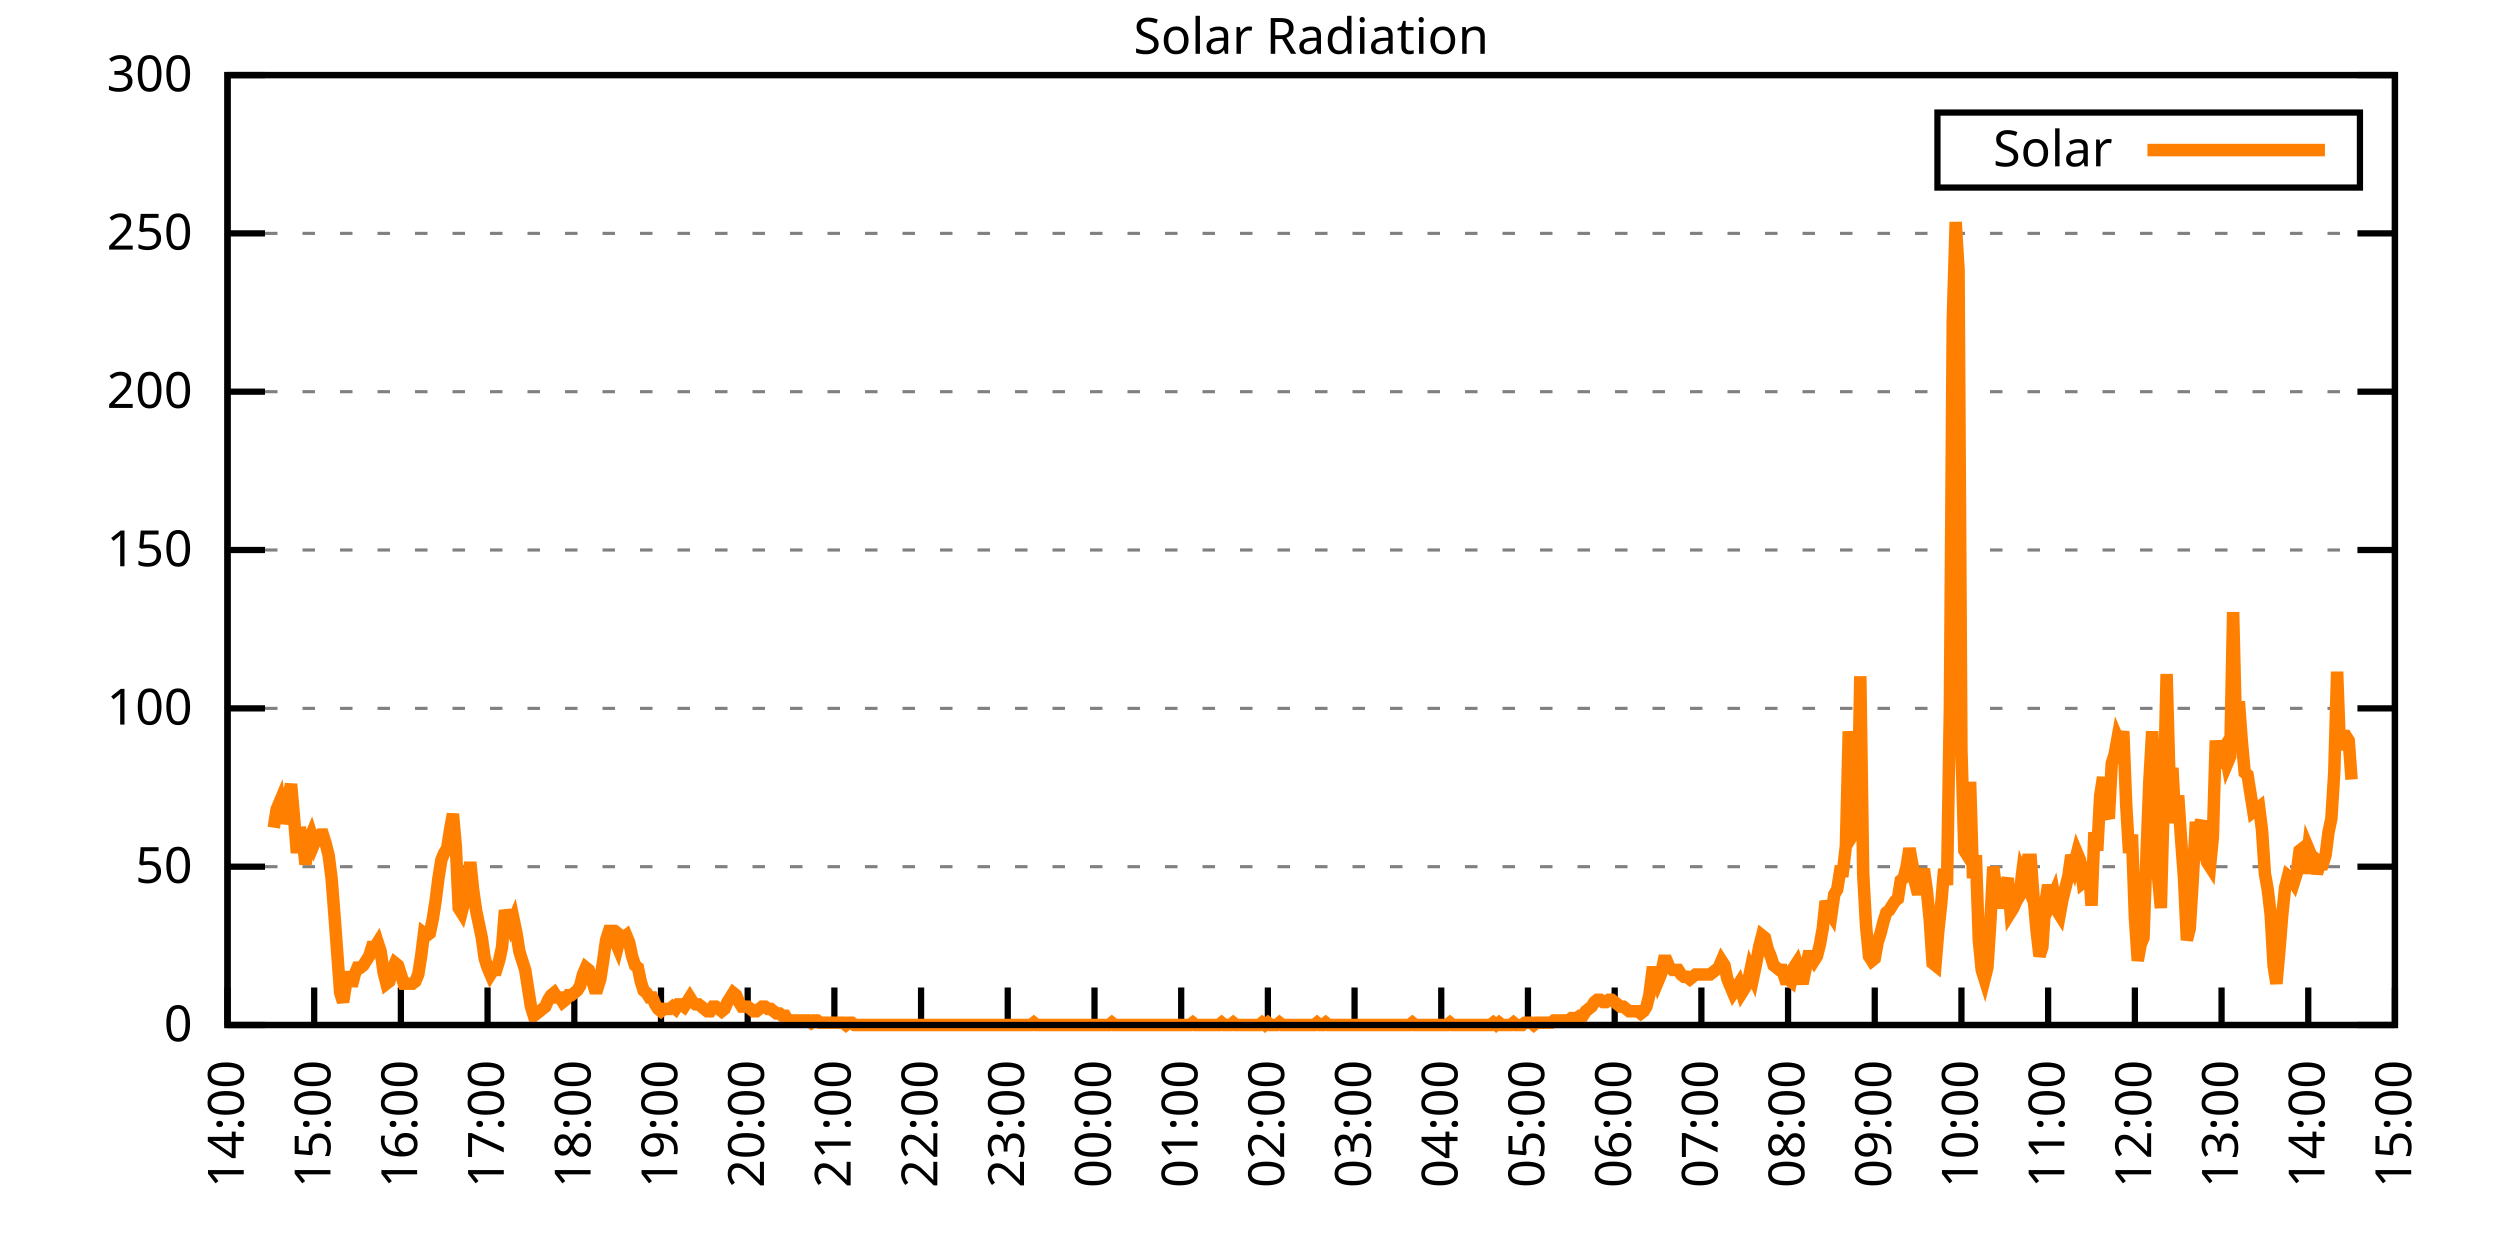
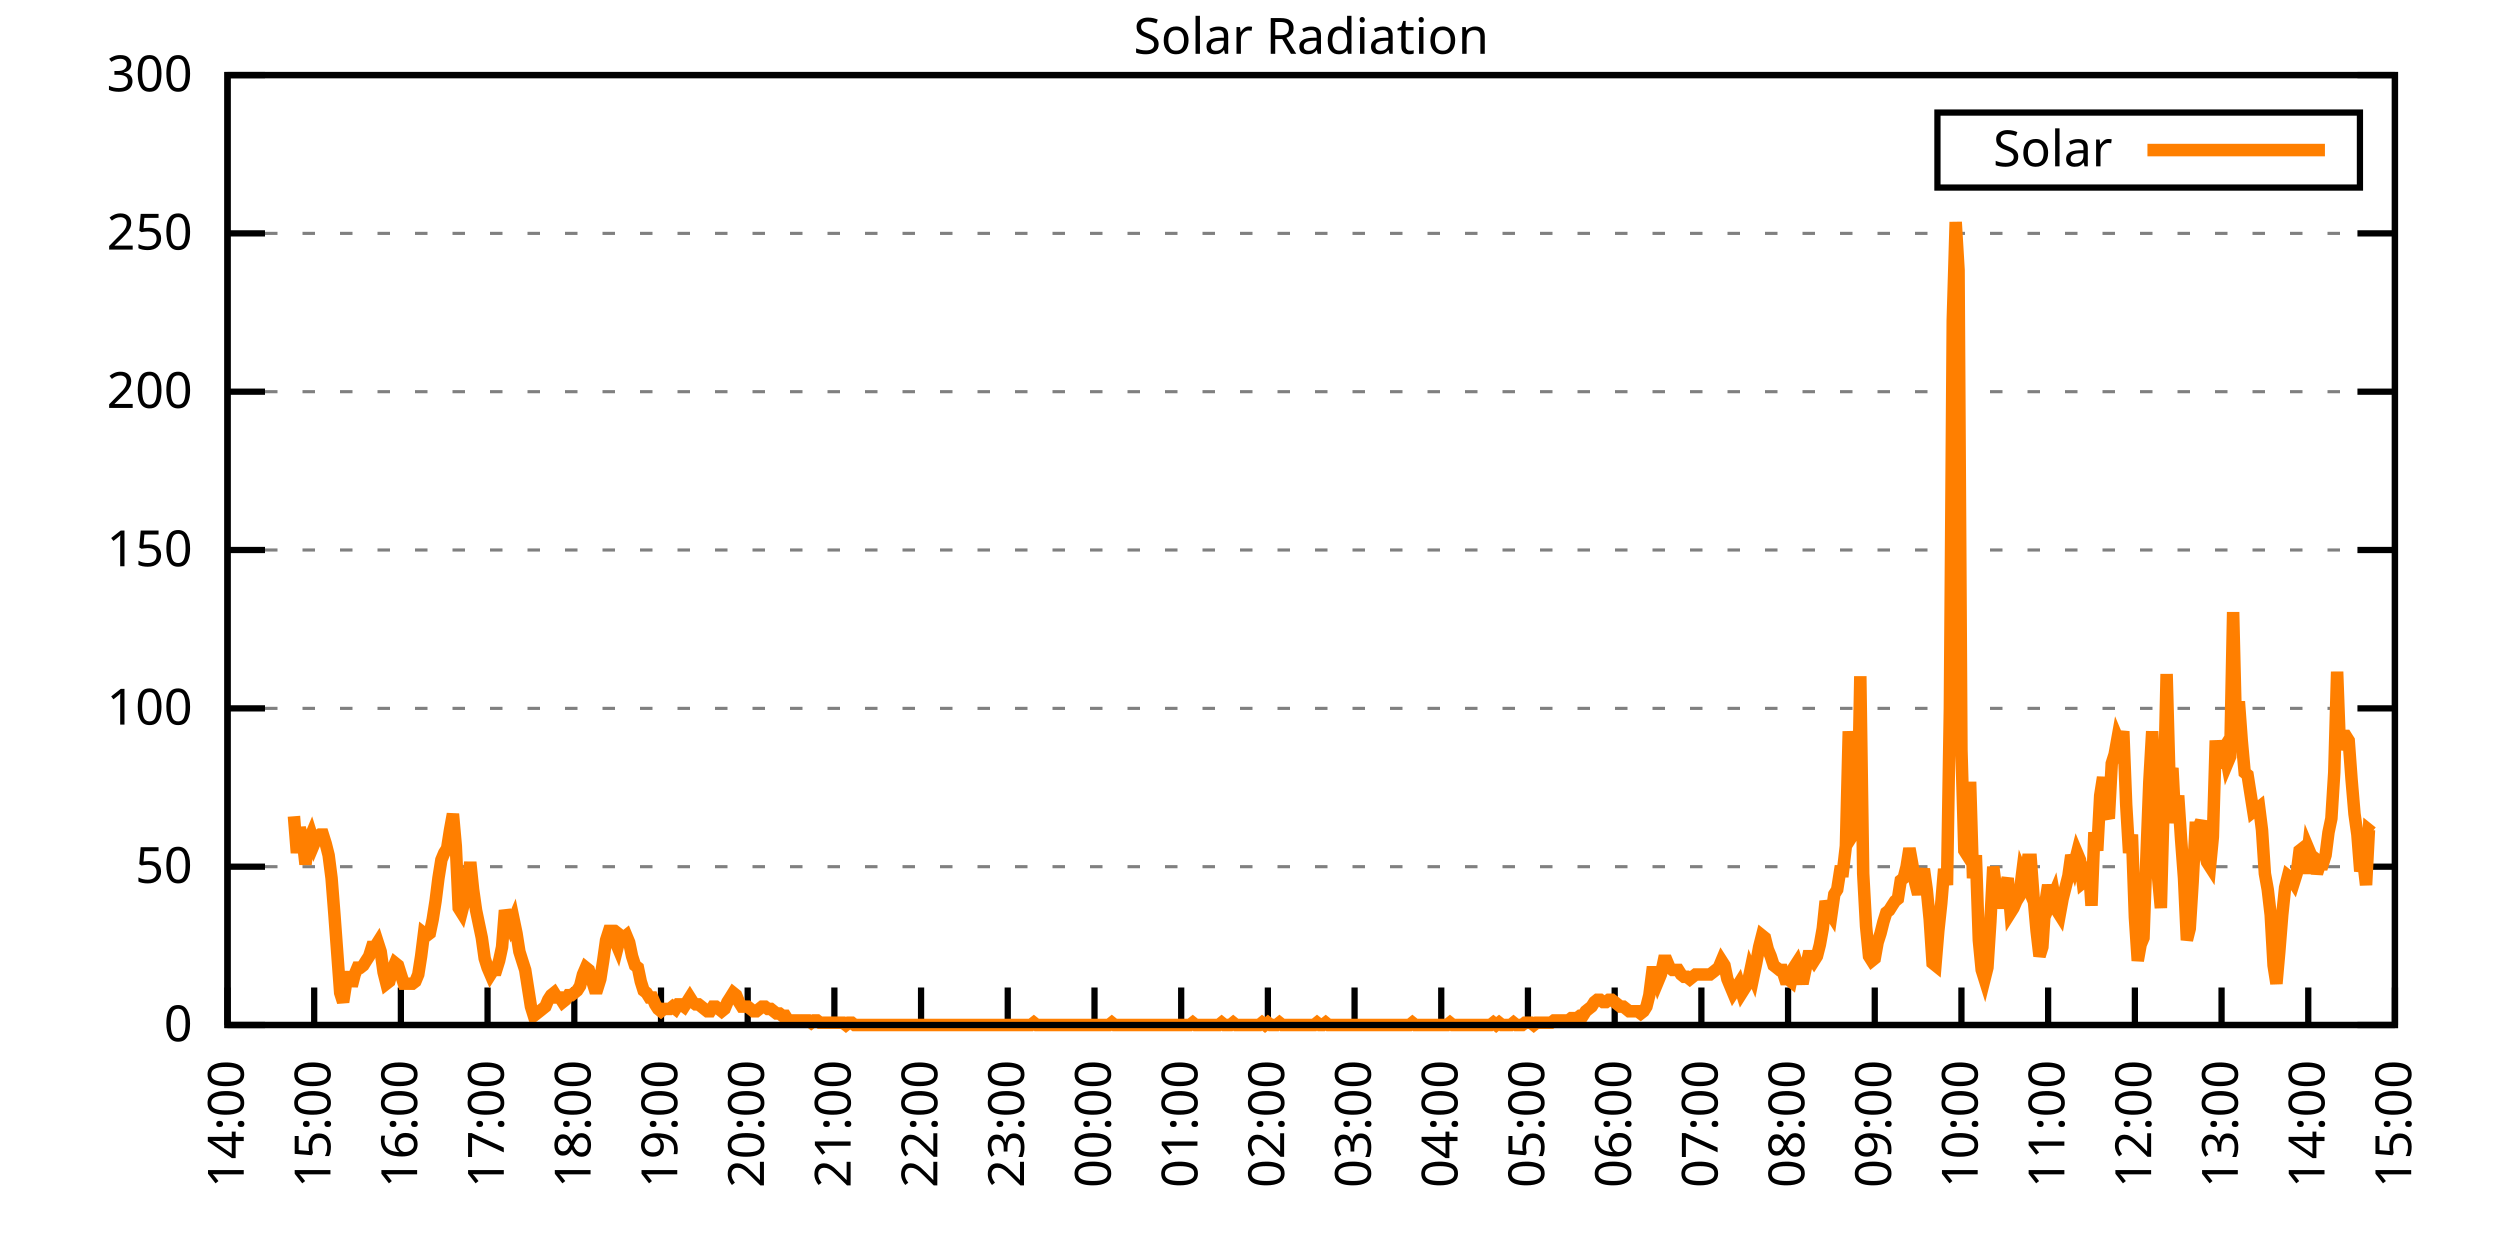
<svg xmlns="http://www.w3.org/2000/svg" xmlns:xlink="http://www.w3.org/1999/xlink" width="400" height="200" viewBox="0 0 400 200">
  <g id="gnuplot_canvas">
    <rect x="0" y="0" width="400" height="200" fill="none" />
    <defs>
      <circle id="gpDot" r="0.5" stroke-width="0.5" stroke="currentColor" />
      <path id="gpPt0" stroke-width="0.333" stroke="currentColor" d="M-1,0 h2 M0,-1 v2" />
      <path id="gpPt1" stroke-width="0.333" stroke="currentColor" d="M-1,-1 L1,1 M1,-1 L-1,1" />
      <path id="gpPt2" stroke-width="0.333" stroke="currentColor" d="M-1,0 L1,0 M0,-1 L0,1 M-1,-1 L1,1 M-1,1 L1,-1" />
      <rect id="gpPt3" stroke-width="0.333" stroke="currentColor" x="-1" y="-1" width="2" height="2" />
      <rect id="gpPt4" stroke-width="0.333" stroke="currentColor" fill="currentColor" x="-1" y="-1" width="2" height="2" />
      <circle id="gpPt5" stroke-width="0.333" stroke="currentColor" cx="0" cy="0" r="1" />
      <use xlink:href="#gpPt5" id="gpPt6" fill="currentColor" stroke="none" />
      <path id="gpPt7" stroke-width="0.333" stroke="currentColor" d="M0,-1.33 L-1.33,0.67 L1.33,0.67 z" />
      <use xlink:href="#gpPt7" id="gpPt8" fill="currentColor" stroke="none" />
      <use xlink:href="#gpPt7" id="gpPt9" stroke="currentColor" transform="rotate(180)" />
      <use xlink:href="#gpPt9" id="gpPt10" fill="currentColor" stroke="none" />
      <use xlink:href="#gpPt3" id="gpPt11" stroke="currentColor" transform="rotate(45)" />
      <use xlink:href="#gpPt11" id="gpPt12" fill="currentColor" stroke="none" />
      <path id="gpPt13" stroke-width="0.333" stroke="currentColor" d="M0,1.330 L1.265,0.411 L0.782,-1.067 L-0.782,-1.076 L-1.265,0.411 z" />
      <use xlink:href="#gpPt13" id="gpPt14" fill="currentColor" stroke="none" />
      <filter id="textbox" filterUnits="objectBoundingBox" x="0" y="0" height="1" width="1">
        <feFlood flood-color="white" flood-opacity="1" result="bgnd" />
        <feComposite in="SourceGraphic" in2="bgnd" operator="atop" />
      </filter>
      <filter id="greybox" filterUnits="objectBoundingBox" x="0" y="0" height="1" width="1">
        <feFlood flood-color="lightgrey" flood-opacity="1" result="grey" />
        <feComposite in="SourceGraphic" in2="grey" operator="atop" />
      </filter>
    </defs>
    <g fill="none" color="white" stroke="currentColor" stroke-width="1.00" stroke-linecap="butt" stroke-linejoin="miter">
</g>
    <g fill="none" color="black" stroke="currentColor" stroke-width="1.00" stroke-linecap="butt" stroke-linejoin="miter">
      <g stroke="none" shape-rendering="crispEdges">
        <polygon fill="rgb(255, 255, 255)" points="36.40,164.00 383.18,164.00 383.18,12.02 36.40,12.02 " />
      </g>
    </g>
    <g fill="none" color="black" stroke="currentColor" stroke-width="1.00" stroke-linecap="butt" stroke-linejoin="miter">
</g>
    <g fill="none" color="black" stroke="black" stroke-width="0.50" stroke-linecap="butt" stroke-linejoin="miter">
</g>
    <g fill="none" color="gray" stroke="currentColor" stroke-width="0.50" stroke-linecap="butt" stroke-linejoin="miter">
      <path stroke="gray" stroke-dasharray="2,4" class="gridline" d="M36.40,164.00 L383.19,164.00  " />
    </g>
    <g fill="none" color="gray" stroke="gray" stroke-width="1.00" stroke-linecap="butt" stroke-linejoin="miter">
</g>
    <g fill="none" color="black" stroke="currentColor" stroke-width="1.00" stroke-linecap="butt" stroke-linejoin="miter">
      <path stroke="black" d="M36.40,164.00 L42.40,164.00 M383.19,164.00 L377.19,164.00  " />
      <g transform="translate(30.80,166.60)" stroke="none" fill="black" font-family="Sans" font-size="8.00" text-anchor="end">
        <text>
          <tspan font-family="Sans"> 0</tspan>
        </text>
      </g>
    </g>
    <g fill="none" color="black" stroke="currentColor" stroke-width="1.00" stroke-linecap="butt" stroke-linejoin="miter">
</g>
    <g fill="none" color="black" stroke="black" stroke-width="0.50" stroke-linecap="butt" stroke-linejoin="miter">
</g>
    <g fill="none" color="gray" stroke="currentColor" stroke-width="0.50" stroke-linecap="butt" stroke-linejoin="miter">
      <path stroke="gray" stroke-dasharray="2,4" class="gridline" d="M36.40,138.67 L383.19,138.67  " />
    </g>
    <g fill="none" color="gray" stroke="gray" stroke-width="1.00" stroke-linecap="butt" stroke-linejoin="miter">
</g>
    <g fill="none" color="black" stroke="currentColor" stroke-width="1.00" stroke-linecap="butt" stroke-linejoin="miter">
      <path stroke="black" d="M36.40,138.67 L42.40,138.67 M383.19,138.67 L377.19,138.67  " />
      <g transform="translate(30.80,141.27)" stroke="none" fill="black" font-family="Sans" font-size="8.00" text-anchor="end">
        <text>
          <tspan font-family="Sans"> 50</tspan>
        </text>
      </g>
    </g>
    <g fill="none" color="black" stroke="currentColor" stroke-width="1.00" stroke-linecap="butt" stroke-linejoin="miter">
</g>
    <g fill="none" color="black" stroke="black" stroke-width="0.50" stroke-linecap="butt" stroke-linejoin="miter">
</g>
    <g fill="none" color="gray" stroke="currentColor" stroke-width="0.50" stroke-linecap="butt" stroke-linejoin="miter">
      <path stroke="gray" stroke-dasharray="2,4" class="gridline" d="M36.40,113.34 L383.19,113.34  " />
    </g>
    <g fill="none" color="gray" stroke="gray" stroke-width="1.00" stroke-linecap="butt" stroke-linejoin="miter">
</g>
    <g fill="none" color="black" stroke="currentColor" stroke-width="1.00" stroke-linecap="butt" stroke-linejoin="miter">
      <path stroke="black" d="M36.40,113.34 L42.40,113.34 M383.19,113.34 L377.19,113.34  " />
      <g transform="translate(30.80,115.94)" stroke="none" fill="black" font-family="Sans" font-size="8.00" text-anchor="end">
        <text>
          <tspan font-family="Sans"> 100</tspan>
        </text>
      </g>
    </g>
    <g fill="none" color="black" stroke="currentColor" stroke-width="1.00" stroke-linecap="butt" stroke-linejoin="miter">
</g>
    <g fill="none" color="black" stroke="black" stroke-width="0.50" stroke-linecap="butt" stroke-linejoin="miter">
</g>
    <g fill="none" color="gray" stroke="currentColor" stroke-width="0.50" stroke-linecap="butt" stroke-linejoin="miter">
      <path stroke="gray" stroke-dasharray="2,4" class="gridline" d="M36.40,88.00 L383.19,88.00  " />
    </g>
    <g fill="none" color="gray" stroke="gray" stroke-width="1.00" stroke-linecap="butt" stroke-linejoin="miter">
</g>
    <g fill="none" color="black" stroke="currentColor" stroke-width="1.00" stroke-linecap="butt" stroke-linejoin="miter">
      <path stroke="black" d="M36.40,88.00 L42.40,88.00 M383.19,88.00 L377.19,88.00  " />
      <g transform="translate(30.80,90.60)" stroke="none" fill="black" font-family="Sans" font-size="8.00" text-anchor="end">
        <text>
          <tspan font-family="Sans"> 150</tspan>
        </text>
      </g>
    </g>
    <g fill="none" color="black" stroke="currentColor" stroke-width="1.00" stroke-linecap="butt" stroke-linejoin="miter">
</g>
    <g fill="none" color="black" stroke="black" stroke-width="0.50" stroke-linecap="butt" stroke-linejoin="miter">
</g>
    <g fill="none" color="gray" stroke="currentColor" stroke-width="0.50" stroke-linecap="butt" stroke-linejoin="miter">
      <path stroke="gray" stroke-dasharray="2,4" class="gridline" d="M36.40,62.67 L383.19,62.67  " />
    </g>
    <g fill="none" color="gray" stroke="gray" stroke-width="1.00" stroke-linecap="butt" stroke-linejoin="miter">
</g>
    <g fill="none" color="black" stroke="currentColor" stroke-width="1.00" stroke-linecap="butt" stroke-linejoin="miter">
      <path stroke="black" d="M36.40,62.67 L42.40,62.67 M383.19,62.67 L377.19,62.67  " />
      <g transform="translate(30.80,65.27)" stroke="none" fill="black" font-family="Sans" font-size="8.00" text-anchor="end">
        <text>
          <tspan font-family="Sans"> 200</tspan>
        </text>
      </g>
    </g>
    <g fill="none" color="black" stroke="currentColor" stroke-width="1.00" stroke-linecap="butt" stroke-linejoin="miter">
</g>
    <g fill="none" color="black" stroke="black" stroke-width="0.50" stroke-linecap="butt" stroke-linejoin="miter">
</g>
    <g fill="none" color="gray" stroke="currentColor" stroke-width="0.50" stroke-linecap="butt" stroke-linejoin="miter">
      <path stroke="gray" stroke-dasharray="2,4" class="gridline" d="M36.40,37.34 L383.19,37.34  " />
    </g>
    <g fill="none" color="gray" stroke="gray" stroke-width="1.00" stroke-linecap="butt" stroke-linejoin="miter">
</g>
    <g fill="none" color="black" stroke="currentColor" stroke-width="1.00" stroke-linecap="butt" stroke-linejoin="miter">
      <path stroke="black" d="M36.40,37.34 L42.40,37.34 M383.19,37.34 L377.19,37.34  " />
      <g transform="translate(30.80,39.94)" stroke="none" fill="black" font-family="Sans" font-size="8.00" text-anchor="end">
        <text>
          <tspan font-family="Sans"> 250</tspan>
        </text>
      </g>
    </g>
    <g fill="none" color="black" stroke="currentColor" stroke-width="1.00" stroke-linecap="butt" stroke-linejoin="miter">
</g>
    <g fill="none" color="black" stroke="black" stroke-width="0.50" stroke-linecap="butt" stroke-linejoin="miter">
</g>
    <g fill="none" color="gray" stroke="currentColor" stroke-width="0.50" stroke-linecap="butt" stroke-linejoin="miter">
      <path stroke="gray" stroke-dasharray="2,4" class="gridline" d="M36.40,12.01 L383.19,12.01  " />
    </g>
    <g fill="none" color="gray" stroke="gray" stroke-width="1.00" stroke-linecap="butt" stroke-linejoin="miter">
</g>
    <g fill="none" color="black" stroke="currentColor" stroke-width="1.00" stroke-linecap="butt" stroke-linejoin="miter">
      <path stroke="black" d="M36.40,12.01 L42.40,12.01 M383.19,12.01 L377.19,12.01  " />
      <g transform="translate(30.80,14.61)" stroke="none" fill="black" font-family="Sans" font-size="8.00" text-anchor="end">
        <text>
          <tspan font-family="Sans"> 300</tspan>
        </text>
      </g>
    </g>
    <g fill="none" color="black" stroke="currentColor" stroke-width="1.00" stroke-linecap="butt" stroke-linejoin="miter">
      <path stroke="black" d="M36.40,164.00 L36.40,158.00  " />
      <g transform="translate(39.00,169.60) rotate(270.00)" stroke="none" fill="black" font-family="Sans" font-size="8.00" text-anchor="end">
        <text>
          <tspan font-family="Sans">14:00</tspan>
        </text>
      </g>
    </g>
    <g fill="none" color="black" stroke="currentColor" stroke-width="1.00" stroke-linecap="butt" stroke-linejoin="miter">
      <path stroke="black" d="M50.27,164.00 L50.27,158.00  " />
      <g transform="translate(52.87,169.60) rotate(270.00)" stroke="none" fill="black" font-family="Sans" font-size="8.00" text-anchor="end">
        <text>
          <tspan font-family="Sans">15:00</tspan>
        </text>
      </g>
    </g>
    <g fill="none" color="black" stroke="currentColor" stroke-width="1.00" stroke-linecap="butt" stroke-linejoin="miter">
      <path stroke="black" d="M64.14,164.00 L64.14,158.00  " />
      <g transform="translate(66.74,169.60) rotate(270.00)" stroke="none" fill="black" font-family="Sans" font-size="8.00" text-anchor="end">
        <text>
          <tspan font-family="Sans">16:00</tspan>
        </text>
      </g>
    </g>
    <g fill="none" color="black" stroke="currentColor" stroke-width="1.00" stroke-linecap="butt" stroke-linejoin="miter">
      <path stroke="black" d="M78.01,164.00 L78.01,158.00  " />
      <g transform="translate(80.61,169.60) rotate(270.00)" stroke="none" fill="black" font-family="Sans" font-size="8.00" text-anchor="end">
        <text>
          <tspan font-family="Sans">17:00</tspan>
        </text>
      </g>
    </g>
    <g fill="none" color="black" stroke="currentColor" stroke-width="1.00" stroke-linecap="butt" stroke-linejoin="miter">
      <path stroke="black" d="M91.89,164.00 L91.89,158.00  " />
      <g transform="translate(94.49,169.60) rotate(270.00)" stroke="none" fill="black" font-family="Sans" font-size="8.00" text-anchor="end">
        <text>
          <tspan font-family="Sans">18:00</tspan>
        </text>
      </g>
    </g>
    <g fill="none" color="black" stroke="currentColor" stroke-width="1.00" stroke-linecap="butt" stroke-linejoin="miter">
      <path stroke="black" d="M105.76,164.00 L105.76,158.00  " />
      <g transform="translate(108.36,169.60) rotate(270.00)" stroke="none" fill="black" font-family="Sans" font-size="8.00" text-anchor="end">
        <text>
          <tspan font-family="Sans">19:00</tspan>
        </text>
      </g>
    </g>
    <g fill="none" color="black" stroke="currentColor" stroke-width="1.00" stroke-linecap="butt" stroke-linejoin="miter">
      <path stroke="black" d="M119.63,164.00 L119.63,158.00  " />
      <g transform="translate(122.23,169.60) rotate(270.00)" stroke="none" fill="black" font-family="Sans" font-size="8.00" text-anchor="end">
        <text>
          <tspan font-family="Sans">20:00</tspan>
        </text>
      </g>
    </g>
    <g fill="none" color="black" stroke="currentColor" stroke-width="1.00" stroke-linecap="butt" stroke-linejoin="miter">
      <path stroke="black" d="M133.50,164.00 L133.50,158.00  " />
      <g transform="translate(136.10,169.60) rotate(270.00)" stroke="none" fill="black" font-family="Sans" font-size="8.00" text-anchor="end">
        <text>
          <tspan font-family="Sans">21:00</tspan>
        </text>
      </g>
    </g>
    <g fill="none" color="black" stroke="currentColor" stroke-width="1.00" stroke-linecap="butt" stroke-linejoin="miter">
      <path stroke="black" d="M147.37,164.00 L147.37,158.00  " />
      <g transform="translate(149.97,169.60) rotate(270.00)" stroke="none" fill="black" font-family="Sans" font-size="8.00" text-anchor="end">
        <text>
          <tspan font-family="Sans">22:00</tspan>
        </text>
      </g>
    </g>
    <g fill="none" color="black" stroke="currentColor" stroke-width="1.00" stroke-linecap="butt" stroke-linejoin="miter">
      <path stroke="black" d="M161.24,164.00 L161.24,158.00  " />
      <g transform="translate(163.84,169.60) rotate(270.00)" stroke="none" fill="black" font-family="Sans" font-size="8.00" text-anchor="end">
        <text>
          <tspan font-family="Sans">23:00</tspan>
        </text>
      </g>
    </g>
    <g fill="none" color="black" stroke="currentColor" stroke-width="1.00" stroke-linecap="butt" stroke-linejoin="miter">
      <path stroke="black" d="M175.12,164.00 L175.12,158.00  " />
      <g transform="translate(177.72,169.60) rotate(270.00)" stroke="none" fill="black" font-family="Sans" font-size="8.00" text-anchor="end">
        <text>
          <tspan font-family="Sans">00:00</tspan>
        </text>
      </g>
    </g>
    <g fill="none" color="black" stroke="currentColor" stroke-width="1.00" stroke-linecap="butt" stroke-linejoin="miter">
      <path stroke="black" d="M188.99,164.00 L188.99,158.00  " />
      <g transform="translate(191.59,169.60) rotate(270.00)" stroke="none" fill="black" font-family="Sans" font-size="8.00" text-anchor="end">
        <text>
          <tspan font-family="Sans">01:00</tspan>
        </text>
      </g>
    </g>
    <g fill="none" color="black" stroke="currentColor" stroke-width="1.00" stroke-linecap="butt" stroke-linejoin="miter">
      <path stroke="black" d="M202.86,164.00 L202.86,158.00  " />
      <g transform="translate(205.46,169.60) rotate(270.00)" stroke="none" fill="black" font-family="Sans" font-size="8.00" text-anchor="end">
        <text>
          <tspan font-family="Sans">02:00</tspan>
        </text>
      </g>
    </g>
    <g fill="none" color="black" stroke="currentColor" stroke-width="1.00" stroke-linecap="butt" stroke-linejoin="miter">
      <path stroke="black" d="M216.73,164.00 L216.73,158.00  " />
      <g transform="translate(219.33,169.60) rotate(270.00)" stroke="none" fill="black" font-family="Sans" font-size="8.00" text-anchor="end">
        <text>
          <tspan font-family="Sans">03:00</tspan>
        </text>
      </g>
    </g>
    <g fill="none" color="black" stroke="currentColor" stroke-width="1.00" stroke-linecap="butt" stroke-linejoin="miter">
      <path stroke="black" d="M230.60,164.00 L230.60,158.00  " />
      <g transform="translate(233.20,169.60) rotate(270.00)" stroke="none" fill="black" font-family="Sans" font-size="8.00" text-anchor="end">
        <text>
          <tspan font-family="Sans">04:00</tspan>
        </text>
      </g>
    </g>
    <g fill="none" color="black" stroke="currentColor" stroke-width="1.00" stroke-linecap="butt" stroke-linejoin="miter">
      <path stroke="black" d="M244.47,164.00 L244.47,158.00  " />
      <g transform="translate(247.07,169.60) rotate(270.00)" stroke="none" fill="black" font-family="Sans" font-size="8.00" text-anchor="end">
        <text>
          <tspan font-family="Sans">05:00</tspan>
        </text>
      </g>
    </g>
    <g fill="none" color="black" stroke="currentColor" stroke-width="1.00" stroke-linecap="butt" stroke-linejoin="miter">
      <path stroke="black" d="M258.35,164.00 L258.35,158.00  " />
      <g transform="translate(260.95,169.60) rotate(270.00)" stroke="none" fill="black" font-family="Sans" font-size="8.00" text-anchor="end">
        <text>
          <tspan font-family="Sans">06:00</tspan>
        </text>
      </g>
    </g>
    <g fill="none" color="black" stroke="currentColor" stroke-width="1.00" stroke-linecap="butt" stroke-linejoin="miter">
      <path stroke="black" d="M272.22,164.00 L272.22,158.00  " />
      <g transform="translate(274.82,169.60) rotate(270.00)" stroke="none" fill="black" font-family="Sans" font-size="8.00" text-anchor="end">
        <text>
          <tspan font-family="Sans">07:00</tspan>
        </text>
      </g>
    </g>
    <g fill="none" color="black" stroke="currentColor" stroke-width="1.00" stroke-linecap="butt" stroke-linejoin="miter">
      <path stroke="black" d="M286.09,164.00 L286.09,158.00  " />
      <g transform="translate(288.69,169.60) rotate(270.00)" stroke="none" fill="black" font-family="Sans" font-size="8.00" text-anchor="end">
        <text>
          <tspan font-family="Sans">08:00</tspan>
        </text>
      </g>
    </g>
    <g fill="none" color="black" stroke="currentColor" stroke-width="1.00" stroke-linecap="butt" stroke-linejoin="miter">
      <path stroke="black" d="M299.96,164.00 L299.96,158.00  " />
      <g transform="translate(302.56,169.60) rotate(270.00)" stroke="none" fill="black" font-family="Sans" font-size="8.00" text-anchor="end">
        <text>
          <tspan font-family="Sans">09:00</tspan>
        </text>
      </g>
    </g>
    <g fill="none" color="black" stroke="currentColor" stroke-width="1.00" stroke-linecap="butt" stroke-linejoin="miter">
      <path stroke="black" d="M313.83,164.00 L313.83,158.00  " />
      <g transform="translate(316.43,169.60) rotate(270.00)" stroke="none" fill="black" font-family="Sans" font-size="8.00" text-anchor="end">
        <text>
          <tspan font-family="Sans">10:00</tspan>
        </text>
      </g>
    </g>
    <g fill="none" color="black" stroke="currentColor" stroke-width="1.00" stroke-linecap="butt" stroke-linejoin="miter">
      <path stroke="black" d="M327.70,164.00 L327.70,158.00  " />
      <g transform="translate(330.30,169.60) rotate(270.00)" stroke="none" fill="black" font-family="Sans" font-size="8.00" text-anchor="end">
        <text>
          <tspan font-family="Sans">11:00</tspan>
        </text>
      </g>
    </g>
    <g fill="none" color="black" stroke="currentColor" stroke-width="1.00" stroke-linecap="butt" stroke-linejoin="miter">
      <path stroke="black" d="M341.58,164.00 L341.58,158.00  " />
      <g transform="translate(344.18,169.60) rotate(270.00)" stroke="none" fill="black" font-family="Sans" font-size="8.00" text-anchor="end">
        <text>
          <tspan font-family="Sans">12:00</tspan>
        </text>
      </g>
    </g>
    <g fill="none" color="black" stroke="currentColor" stroke-width="1.00" stroke-linecap="butt" stroke-linejoin="miter">
      <path stroke="black" d="M355.45,164.00 L355.45,158.00  " />
      <g transform="translate(358.05,169.60) rotate(270.00)" stroke="none" fill="black" font-family="Sans" font-size="8.00" text-anchor="end">
        <text>
          <tspan font-family="Sans">13:00</tspan>
        </text>
      </g>
    </g>
    <g fill="none" color="black" stroke="currentColor" stroke-width="1.00" stroke-linecap="butt" stroke-linejoin="miter">
      <path stroke="black" d="M369.32,164.00 L369.32,158.00  " />
      <g transform="translate(371.92,169.60) rotate(270.00)" stroke="none" fill="black" font-family="Sans" font-size="8.00" text-anchor="end">
        <text>
          <tspan font-family="Sans">14:00</tspan>
        </text>
      </g>
    </g>
    <g fill="none" color="black" stroke="currentColor" stroke-width="1.00" stroke-linecap="butt" stroke-linejoin="miter">
      <path stroke="black" d="M383.19,164.00 L383.19,158.00  " />
      <g transform="translate(385.79,169.60) rotate(270.00)" stroke="none" fill="black" font-family="Sans" font-size="8.00" text-anchor="end">
        <text>
          <tspan font-family="Sans">15:00</tspan>
        </text>
      </g>
    </g>
    <g fill="none" color="black" stroke="currentColor" stroke-width="1.00" stroke-linecap="butt" stroke-linejoin="miter">
</g>
    <g fill="none" color="black" stroke="currentColor" stroke-width="1.00" stroke-linecap="butt" stroke-linejoin="miter">
      <path stroke="black" d="M36.40,12.01 L36.40,164.00 L383.19,164.00 L383.19,12.01 L36.40,12.01 Z  " />
    </g>
    <g fill="none" color="black" stroke="currentColor" stroke-width="1.00" stroke-linecap="butt" stroke-linejoin="miter">
</g>
    <g fill="none" color="black" stroke="currentColor" stroke-width="1.00" stroke-linecap="butt" stroke-linejoin="miter">
      <path stroke="black" d="M309.99,30.01 L309.99,18.01 L377.59,18.01 L377.59,30.01 L309.99,30.01 Z  " />
    </g>
    <g id="Solar_Radiation_plot_1">
      <g fill="none" color="white" stroke="black" stroke-width="2.00" stroke-linecap="butt" stroke-linejoin="miter">
</g>
      <g fill="none" color="black" stroke="currentColor" stroke-width="2.00" stroke-linecap="butt" stroke-linejoin="miter">
        <g transform="translate(337.99,26.61)" stroke="none" fill="black" font-family="Sans" font-size="8.00" text-anchor="end">
          <text>
            <tspan font-family="Sans">Solar</tspan>
          </text>
        </g>
      </g>
      <g fill="none" color="black" stroke="currentColor" stroke-width="2.00" stroke-linecap="butt" stroke-linejoin="miter">
-         <path stroke="rgb(255, 127,   0)" d="M343.59,24.01 L371.99,24.01 M43.80,132.43 L44.26,129.49 L44.72,128.39 L45.19,131.70 L45.65,130.23 L46.11,127.66   L46.57,125.46 L47.03,130.60 L47.50,136.47 L47.96,132.43 L48.42,134.27 L48.88,138.30 L49.35,134.63 L49.81,133.53   L50.27,135.00 L50.73,133.90 L51.20,133.53 L51.66,133.53 L52.12,135.00 L52.58,136.84 L53.05,140.51 L53.51,146.38   L53.97,152.62 L54.43,158.86 L54.90,160.33 L55.36,157.39 L55.82,155.56 L56.28,157.76 L56.75,155.92 L57.21,154.82   L57.67,154.82 L58.13,154.46 L58.59,153.72 L59.06,152.99 L59.52,151.52 L59.98,151.52 L60.44,150.79 L60.91,152.25   L61.37,155.56 L61.83,157.39 L62.29,157.03 L62.76,155.19 L63.22,154.09 L63.68,154.46 L64.14,155.92 L64.61,157.39   L65.07,157.39 L65.53,157.39 L65.99,157.39 L66.46,157.03 L66.92,155.92 L67.38,152.99 L67.84,149.32 L68.30,149.68   L68.77,149.32 L69.23,147.11 L69.69,144.18 L70.15,140.51 L70.62,137.57 L71.08,136.47 L71.54,135.74 L72.00,132.80   L72.47,130.23 L72.93,135.37 L73.39,145.28 L73.85,146.01 L74.32,144.18 L74.78,141.98 L75.24,137.94 L75.70,142.34   L76.17,145.65 L76.63,147.85 L77.09,150.05 L77.55,153.35 L78.01,154.82 L78.48,155.92 L78.94,155.19 L79.40,155.19   L79.86,153.72 L80.33,151.52 L80.79,145.65 L81.25,147.11 L81.71,148.22 L82.18,147.11 L82.64,149.32 L83.10,152.25   L83.56,153.72 L84.03,155.19 L84.49,158.13 L84.95,161.06 L85.41,162.53 L85.88,162.16 L86.34,161.80 L86.80,161.43   L87.26,161.06 L87.72,159.96 L88.19,159.23 L88.65,158.86 L89.11,159.60 L89.57,159.60 L90.04,160.33 L90.50,159.96   L90.96,159.23 L91.42,159.23 L91.89,158.86 L92.35,158.49 L92.81,157.76 L93.27,155.92 L93.74,154.82 L94.20,155.19   L94.66,156.66 L95.12,158.13 L95.59,158.13 L96.05,156.66 L96.51,153.72 L96.97,150.42 L97.44,148.95 L97.90,148.95   L98.36,150.42 L98.82,151.52 L99.28,149.68 L99.75,150.05 L100.21,149.68 L100.67,150.79 L101.13,152.99 L101.60,154.46   L102.06,154.82 L102.52,157.03 L102.98,158.49 L103.45,158.86 L103.91,159.60 L104.37,159.60 L104.83,160.70 L105.30,161.43   L105.76,161.80 L106.22,161.43 L106.68,161.43 L107.15,161.43 L107.61,161.06 L108.07,161.43 L108.53,160.70 L108.99,160.70   L109.46,161.06 L109.92,160.33 L110.38,159.60 L110.84,160.33 L111.31,160.70 L111.77,160.70 L112.23,161.06 L112.69,161.43   L113.16,161.80 L113.62,161.80 L114.08,161.06 L114.54,161.06 L115.01,161.43 L115.47,161.80 L115.93,161.43 L116.39,160.33   L116.86,159.60 L117.32,158.86 L117.78,159.23 L118.24,160.33 L118.70,161.06 L119.17,161.06 L119.63,161.06 L120.09,161.43   L120.55,161.80 L121.02,161.80 L121.48,161.43 L121.94,161.06 L122.40,161.06 L122.87,161.43 L123.33,161.43 L123.79,161.80   L124.25,162.16 L124.72,162.16 L125.18,162.53 L125.64,162.53 L126.10,163.27 L126.57,163.27 L127.03,163.27 L127.49,163.27   L127.95,163.27 L128.41,163.27 L128.88,163.27 L129.34,163.27 L129.80,163.63 L130.26,163.27 L130.73,163.27 L131.19,163.63   L131.65,163.63 L132.11,163.63 L132.58,163.63 L133.04,163.63 L133.50,163.63 L133.96,163.63 L134.43,163.63 L134.89,163.63   L135.35,164.00 L135.81,163.63 L136.28,163.63 L136.74,164.00 L137.20,164.00 L137.66,164.00 L138.13,164.00 L138.59,164.00   L139.05,164.00 L139.51,164.00 L139.97,164.00 L140.44,164.00 L140.90,164.00 L141.36,164.00 L141.82,164.00 L142.29,164.00   L142.75,164.00 L143.21,164.00 L143.67,164.00 L144.14,164.00 L144.60,164.00 L145.06,164.00 L145.52,164.00 L145.99,164.00   L146.45,164.00 L146.91,164.00 L147.37,164.00 L147.84,164.00 L148.30,164.00 L148.76,164.00 L149.22,164.00 L149.68,164.00   L150.15,164.00 L150.61,164.00 L151.07,164.00 L151.53,164.00 L152.00,164.00 L152.46,164.00 L152.92,164.00 L153.38,164.00   L153.85,164.00 L154.31,164.00 L154.77,164.00 L155.23,164.00 L155.70,164.00 L156.16,164.00 L156.62,164.00 L157.08,164.00   L157.55,164.00 L158.01,164.00 L158.47,164.00 L158.93,164.00 L159.39,164.00 L159.86,164.00 L160.32,164.00 L160.78,164.00   L161.24,164.00 L161.71,164.00 L162.17,164.00 L162.63,164.00 L163.09,164.00 L163.56,164.00 L164.02,164.00 L164.48,164.00   L164.94,164.00 L165.41,163.63 L165.87,164.00 L166.33,164.00 L166.79,164.00 L167.26,164.00 L167.72,164.00 L168.18,164.00   L168.64,164.00 L169.10,164.00 L169.57,164.00 L170.03,164.00 L170.49,164.00 L170.95,164.00 L171.42,164.00 L171.88,164.00   L172.34,164.00 L172.80,164.00 L173.27,164.00 L173.73,164.00 L174.19,164.00 L174.65,164.00 L175.12,164.00 L175.58,164.00   L176.04,164.00 L176.50,164.00 L176.97,164.00 L177.43,164.00 L177.89,163.63 L178.35,164.00 L178.82,164.00 L179.28,164.00   L179.74,164.00 L180.20,164.00 L180.66,164.00 L181.13,164.00 L181.59,164.00 L182.05,164.00 L182.51,164.00 L182.98,164.00   L183.44,164.00 L183.90,164.00 L184.36,164.00 L184.83,164.00 L185.29,164.00 L185.75,164.00 L186.21,164.00 L186.68,164.00   L187.14,164.00 L187.60,164.00 L188.06,164.00 L188.53,164.00 L188.99,164.00 L189.45,164.00 L189.91,164.00 L190.37,164.00   L190.84,163.63 L191.30,164.00 L191.76,164.00 L192.22,164.00 L192.69,164.00 L193.15,164.00 L193.61,164.00 L194.07,164.00   L194.54,164.00 L195.00,164.00 L195.46,163.63 L195.92,164.00 L196.39,164.00 L196.85,164.00 L197.31,163.63 L197.77,164.00   L198.24,164.00 L198.70,164.00 L199.16,164.00 L199.62,164.00 L200.08,164.00 L200.55,164.00 L201.01,164.00 L201.47,164.00   L201.93,163.63 L202.40,164.00 L202.86,163.63 L203.32,164.00 L203.78,164.00 L204.25,164.00 L204.71,163.63 L205.17,164.00   L205.63,164.00 L206.10,164.00 L206.56,164.00 L207.02,164.00 L207.48,164.00 L207.95,164.00 L208.41,164.00 L208.87,164.00   L209.33,164.00 L209.80,164.00 L210.26,164.00 L210.72,163.63 L211.18,164.00 L211.64,164.00 L212.11,163.63 L212.57,164.00   L213.03,164.00 L213.49,164.00 L213.96,164.00 L214.42,164.00 L214.88,164.00 L215.34,164.00 L215.81,164.00 L216.27,164.00   L216.73,164.00 L217.19,164.00 L217.66,164.00 L218.12,164.00 L218.58,164.00 L219.04,164.00 L219.51,164.00 L219.97,164.00   L220.43,164.00 L220.89,164.00 L221.35,164.00 L221.82,164.00 L222.28,164.00 L222.74,164.00 L223.20,164.00 L223.67,164.00   L224.13,164.00 L224.59,164.00 L225.05,164.00 L225.52,164.00 L225.98,163.63 L226.44,164.00 L226.90,164.00 L227.37,164.00   L227.83,164.00 L228.29,164.00 L228.75,164.00 L229.22,164.00 L229.68,164.00 L230.14,164.00 L230.60,164.00 L231.06,164.00   L231.53,164.00 L231.99,163.63 L232.45,164.00 L232.91,164.00 L233.38,164.00 L233.84,164.00 L234.30,164.00 L234.76,164.00   L235.23,164.00 L235.69,164.00 L236.15,164.00 L236.61,164.00 L237.08,164.00 L237.54,164.00 L238.00,164.00 L238.46,164.00   L238.93,163.63 L239.39,164.00 L239.85,163.63 L240.31,164.00 L240.77,164.00 L241.24,164.00 L241.70,164.00 L242.16,163.63   L242.62,164.00 L243.09,164.00 L243.55,164.00 L244.01,163.63 L244.47,163.63 L244.94,163.63 L245.40,164.00 L245.86,163.63   L246.32,163.63 L246.79,163.63 L247.25,163.63 L247.71,163.63 L248.17,163.63 L248.64,163.27 L249.10,163.27 L249.56,163.27   L250.02,163.27 L250.49,163.27 L250.95,163.27 L251.41,162.90 L251.87,162.90 L252.33,162.90 L252.80,162.53 L253.26,162.53   L253.72,161.80 L254.18,161.43 L254.65,161.06 L255.11,160.33 L255.57,159.96 L256.03,159.96 L256.50,160.33 L256.96,160.33   L257.42,159.96 L257.88,159.96 L258.35,160.33 L258.81,160.70 L259.27,161.06 L259.73,161.06 L260.20,161.43 L260.66,161.80   L261.12,161.80 L261.58,161.80 L262.04,161.80 L262.51,162.16 L262.97,161.80 L263.43,161.06 L263.89,159.23 L264.36,155.56   L264.82,155.56 L265.28,157.03 L265.74,155.92 L266.21,153.72 L266.67,153.72 L267.13,154.82 L267.59,155.19 L268.06,155.19   L268.52,155.19 L268.98,155.92 L269.44,156.29 L269.91,156.29 L270.37,156.66 L270.83,156.29 L271.29,155.92 L271.75,155.92   L272.22,155.92 L272.68,155.92 L273.14,155.92 L273.60,155.92 L274.07,155.56 L274.53,155.19 L274.99,154.82 L275.45,153.72   L275.92,154.46 L276.38,156.66 L276.84,157.76 L277.30,158.86 L277.77,158.13 L278.23,157.39 L278.69,158.86 L279.15,158.13   L279.62,157.39 L280.08,155.19 L280.54,156.29 L281.00,154.09 L281.46,151.52 L281.93,149.68 L282.39,150.05 L282.85,151.89   L283.31,152.99 L283.78,154.46 L284.24,154.82 L284.70,155.19 L285.16,155.19 L285.63,156.66 L286.09,156.66 L286.55,157.03   L287.01,154.82 L287.48,154.09 L287.94,155.56 L288.40,157.39 L288.86,155.19 L289.33,152.99 L289.79,152.99 L290.25,153.72   L290.71,152.99 L291.18,151.15 L291.64,148.58 L292.10,144.18 L292.56,145.65 L293.02,146.38 L293.49,143.08 L293.95,142.34   L294.41,139.41 L294.87,139.41 L295.34,135.37 L295.80,117.01 L296.26,122.89 L296.72,133.17 L297.19,132.43 L297.65,108.20   L298.11,139.77 L298.57,148.22 L299.04,152.99 L299.50,153.72 L299.96,153.35 L300.42,150.79 L300.89,149.32 L301.35,147.48   L301.81,146.01 L302.27,145.65 L302.73,144.91 L303.20,144.18 L303.66,143.81 L304.12,140.87 L304.58,140.51 L305.05,138.67   L305.51,135.74 L305.97,138.30 L306.43,141.24 L306.90,143.08 L307.36,140.87 L307.82,139.04 L308.28,142.34 L308.75,147.11   L309.21,154.09 L309.67,154.46 L310.13,148.95 L310.60,144.55 L311.06,139.04 L311.52,141.61 L311.98,113.34 L312.44,51.31   L312.91,35.52 L313.37,43.23 L313.83,119.95 L314.29,136.10 L314.76,136.84 L315.22,125.09 L315.68,140.51 L316.14,136.84   L316.61,150.42 L317.07,155.19 L317.53,156.66 L317.99,154.82 L318.46,147.48 L318.92,138.67 L319.38,142.34 L319.84,145.28   L320.31,142.71 L320.77,141.98 L321.23,140.51 L321.69,146.01 L322.15,145.28 L322.62,144.18 L323.08,143.44 L323.54,139.77   L324.00,140.87 L324.47,137.57 L324.93,137.57 L325.39,143.81 L325.85,148.95 L326.32,152.99 L326.78,151.52 L327.24,144.55   L327.70,141.61 L328.17,144.18 L328.63,143.08 L329.09,145.65 L329.55,146.38 L330.02,143.81 L330.48,141.98 L330.94,140.14   L331.40,136.84 L331.87,138.30 L332.33,136.47 L332.79,137.57 L333.25,141.24 L333.71,140.87 L334.18,137.94 L334.64,144.91   L335.10,133.17 L335.56,136.10 L336.03,127.29 L336.49,124.36 L336.95,129.86 L337.41,130.96 L337.88,122.15 L338.34,120.69   L338.80,118.12 L339.26,119.22 L339.73,117.01 L340.19,128.76 L340.65,136.47 L341.11,133.53 L341.58,146.75 L342.04,153.72   L342.50,151.15 L342.96,150.05 L343.42,137.20 L343.89,125.09 L344.35,117.01 L344.81,126.19 L345.27,140.14 L345.74,145.28   L346.20,128.03 L346.66,107.84 L347.12,124.72 L347.59,122.89 L348.05,131.70 L348.51,127.29 L348.97,134.27 L349.44,140.51   L349.90,150.42 L350.36,148.58 L350.82,141.24 L351.29,132.43 L351.75,132.43 L352.21,131.33 L352.67,136.10 L353.13,137.94   L353.60,138.67 L354.06,133.90 L354.52,118.48 L354.98,122.89 L355.45,120.32 L355.91,119.58 L356.37,122.15 L356.83,121.05   L357.30,97.93 L357.76,116.65 L358.22,112.24 L358.68,118.48 L359.15,123.62 L359.61,123.99 L360.07,126.93 L360.53,129.86   L361.00,129.49 L361.46,129.13 L361.92,132.80 L362.38,139.77 L362.84,142.34 L363.31,146.38 L363.77,154.46 L364.23,157.39   L364.69,152.25 L365.16,146.38 L365.62,141.98 L366.08,140.14 L366.54,140.51 L367.01,141.24 L367.47,139.77 L367.93,136.10   L368.39,135.74 L368.86,139.77 L369.32,135.74 L369.78,136.84 L370.24,137.20 L370.71,139.77 L371.17,138.30 L371.63,138.30   L372.09,136.84 L372.56,133.17 L373.02,130.96 L373.48,123.62 L373.94,107.47 L374.40,119.95 L374.87,117.75 L375.33,117.75   L375.79,118.48 L376.25,124.72  " />
+         <path stroke="rgb(255, 127,   0)" d="M343.59,24.01 L371.99,24.01 M47.03,130.60 L47.50,136.47 L47.96,132.43 L48.42,134.27 L48.88,138.30 L49.35,134.63   L49.81,133.53 L50.27,135.00 L50.73,133.90 L51.20,133.53 L51.66,133.53 L52.12,135.00 L52.58,136.84 L53.05,140.51   L53.51,146.38 L53.97,152.62 L54.43,158.86 L54.90,160.33 L55.36,157.39 L55.82,155.56 L56.28,157.76 L56.75,155.92   L57.21,154.82 L57.67,154.82 L58.13,154.46 L58.59,153.72 L59.06,152.99 L59.52,151.52 L59.98,151.52 L60.44,150.79   L60.91,152.25 L61.37,155.56 L61.83,157.39 L62.29,157.03 L62.76,155.19 L63.22,154.09 L63.68,154.46 L64.14,155.92   L64.61,157.39 L65.07,157.39 L65.53,157.39 L65.99,157.39 L66.46,157.03 L66.92,155.92 L67.38,152.99 L67.84,149.32   L68.30,149.68 L68.77,149.32 L69.23,147.11 L69.69,144.18 L70.15,140.51 L70.62,137.57 L71.08,136.47 L71.54,135.74   L72.00,132.80 L72.47,130.23 L72.93,135.37 L73.39,145.28 L73.85,146.01 L74.32,144.18 L74.78,141.98 L75.24,137.94   L75.70,142.34 L76.17,145.65 L76.63,147.85 L77.09,150.05 L77.55,153.35 L78.01,154.82 L78.48,155.92 L78.94,155.19   L79.40,155.19 L79.86,153.72 L80.33,151.52 L80.79,145.65 L81.25,147.11 L81.71,148.22 L82.18,147.11 L82.64,149.32   L83.10,152.25 L83.56,153.72 L84.03,155.19 L84.49,158.13 L84.95,161.06 L85.41,162.53 L85.88,162.16 L86.34,161.80   L86.80,161.43 L87.26,161.06 L87.72,159.96 L88.19,159.23 L88.65,158.86 L89.11,159.60 L89.57,159.60 L90.04,160.33   L90.50,159.96 L90.96,159.23 L91.42,159.23 L91.89,158.86 L92.35,158.49 L92.81,157.76 L93.27,155.92 L93.74,154.82   L94.20,155.19 L94.66,156.66 L95.12,158.13 L95.59,158.13 L96.05,156.66 L96.51,153.72 L96.97,150.42 L97.44,148.95   L97.90,148.95 L98.36,150.42 L98.82,151.52 L99.28,149.68 L99.75,150.05 L100.21,149.68 L100.67,150.79 L101.13,152.99   L101.60,154.46 L102.06,154.82 L102.52,157.03 L102.98,158.49 L103.45,158.86 L103.91,159.60 L104.37,159.60 L104.83,160.70   L105.30,161.43 L105.76,161.80 L106.22,161.43 L106.68,161.43 L107.15,161.43 L107.61,161.06 L108.07,161.43 L108.53,160.70   L108.99,160.70 L109.46,161.06 L109.92,160.33 L110.38,159.60 L110.84,160.33 L111.31,160.70 L111.77,160.70 L112.23,161.06   L112.69,161.43 L113.16,161.80 L113.62,161.80 L114.08,161.06 L114.54,161.06 L115.01,161.43 L115.47,161.80 L115.93,161.43   L116.39,160.33 L116.86,159.60 L117.32,158.86 L117.78,159.23 L118.24,160.33 L118.70,161.06 L119.17,161.06 L119.63,161.06   L120.09,161.43 L120.55,161.80 L121.02,161.80 L121.48,161.43 L121.94,161.06 L122.40,161.06 L122.87,161.43 L123.33,161.43   L123.79,161.80 L124.25,162.16 L124.72,162.16 L125.18,162.53 L125.64,162.53 L126.10,163.27 L126.57,163.27 L127.03,163.27   L127.49,163.27 L127.95,163.27 L128.41,163.27 L128.88,163.27 L129.34,163.27 L129.80,163.63 L130.26,163.27 L130.73,163.27   L131.19,163.63 L131.65,163.63 L132.11,163.63 L132.58,163.63 L133.04,163.63 L133.50,163.63 L133.96,163.63 L134.43,163.63   L134.89,163.63 L135.35,164.00 L135.81,163.63 L136.28,163.63 L136.74,164.00 L137.20,164.00 L137.66,164.00 L138.13,164.00   L138.59,164.00 L139.05,164.00 L139.51,164.00 L139.97,164.00 L140.44,164.00 L140.90,164.00 L141.36,164.00 L141.82,164.00   L142.29,164.00 L142.75,164.00 L143.21,164.00 L143.67,164.00 L144.14,164.00 L144.60,164.00 L145.06,164.00 L145.52,164.00   L145.99,164.00 L146.45,164.00 L146.91,164.00 L147.37,164.00 L147.84,164.00 L148.30,164.00 L148.76,164.00 L149.22,164.00   L149.68,164.00 L150.15,164.00 L150.61,164.00 L151.07,164.00 L151.53,164.00 L152.00,164.00 L152.46,164.00 L152.92,164.00   L153.38,164.00 L153.85,164.00 L154.31,164.00 L154.77,164.00 L155.23,164.00 L155.70,164.00 L156.16,164.00 L156.62,164.00   L157.08,164.00 L157.55,164.00 L158.01,164.00 L158.47,164.00 L158.93,164.00 L159.39,164.00 L159.86,164.00 L160.32,164.00   L160.78,164.00 L161.24,164.00 L161.71,164.00 L162.17,164.00 L162.63,164.00 L163.09,164.00 L163.56,164.00 L164.02,164.00   L164.48,164.00 L164.94,164.00 L165.41,163.63 L165.87,164.00 L166.33,164.00 L166.79,164.00 L167.26,164.00 L167.72,164.00   L168.18,164.00 L168.64,164.00 L169.10,164.00 L169.57,164.00 L170.03,164.00 L170.49,164.00 L170.95,164.00 L171.42,164.00   L171.88,164.00 L172.34,164.00 L172.80,164.00 L173.27,164.00 L173.73,164.00 L174.19,164.00 L174.65,164.00 L175.12,164.00   L175.58,164.00 L176.04,164.00 L176.50,164.00 L176.97,164.00 L177.43,164.00 L177.89,163.63 L178.35,164.00 L178.82,164.00   L179.28,164.00 L179.74,164.00 L180.20,164.00 L180.66,164.00 L181.13,164.00 L181.59,164.00 L182.05,164.00 L182.51,164.00   L182.98,164.00 L183.44,164.00 L183.90,164.00 L184.36,164.00 L184.83,164.00 L185.29,164.00 L185.75,164.00 L186.21,164.00   L186.68,164.00 L187.14,164.00 L187.60,164.00 L188.06,164.00 L188.53,164.00 L188.99,164.00 L189.45,164.00 L189.91,164.00   L190.37,164.00 L190.84,163.63 L191.30,164.00 L191.76,164.00 L192.22,164.00 L192.69,164.00 L193.15,164.00 L193.61,164.00   L194.07,164.00 L194.54,164.00 L195.00,164.00 L195.46,163.63 L195.92,164.00 L196.39,164.00 L196.85,164.00 L197.31,163.63   L197.77,164.00 L198.24,164.00 L198.70,164.00 L199.16,164.00 L199.62,164.00 L200.08,164.00 L200.55,164.00 L201.01,164.00   L201.47,164.00 L201.93,163.63 L202.40,164.00 L202.86,163.63 L203.32,164.00 L203.78,164.00 L204.25,164.00 L204.71,163.63   L205.17,164.00 L205.63,164.00 L206.10,164.00 L206.56,164.00 L207.02,164.00 L207.48,164.00 L207.95,164.00 L208.41,164.00   L208.87,164.00 L209.33,164.00 L209.80,164.00 L210.26,164.00 L210.72,163.63 L211.18,164.00 L211.64,164.00 L212.11,163.63   L212.57,164.00 L213.03,164.00 L213.49,164.00 L213.96,164.00 L214.42,164.00 L214.88,164.00 L215.34,164.00 L215.81,164.00   L216.27,164.00 L216.73,164.00 L217.19,164.00 L217.66,164.00 L218.12,164.00 L218.58,164.00 L219.04,164.00 L219.51,164.00   L219.97,164.00 L220.43,164.00 L220.89,164.00 L221.35,164.00 L221.82,164.00 L222.28,164.00 L222.74,164.00 L223.20,164.00   L223.67,164.00 L224.13,164.00 L224.59,164.00 L225.05,164.00 L225.52,164.00 L225.98,163.63 L226.44,164.00 L226.90,164.00   L227.37,164.00 L227.83,164.00 L228.29,164.00 L228.75,164.00 L229.22,164.00 L229.68,164.00 L230.14,164.00 L230.60,164.00   L231.06,164.00 L231.53,164.00 L231.99,163.63 L232.45,164.00 L232.91,164.00 L233.38,164.00 L233.84,164.00 L234.30,164.00   L234.76,164.00 L235.23,164.00 L235.69,164.00 L236.15,164.00 L236.61,164.00 L237.08,164.00 L237.54,164.00 L238.00,164.00   L238.46,164.00 L238.93,163.63 L239.39,164.00 L239.85,163.63 L240.31,164.00 L240.77,164.00 L241.24,164.00 L241.70,164.00   L242.16,163.63 L242.62,164.00 L243.09,164.00 L243.55,164.00 L244.01,163.63 L244.47,163.63 L244.94,163.63 L245.40,164.00   L245.86,163.63 L246.32,163.63 L246.79,163.63 L247.25,163.63 L247.71,163.63 L248.17,163.63 L248.64,163.27 L249.10,163.27   L249.56,163.27 L250.02,163.27 L250.49,163.27 L250.95,163.27 L251.41,162.90 L251.87,162.90 L252.33,162.90 L252.80,162.53   L253.26,162.53 L253.72,161.80 L254.18,161.43 L254.65,161.06 L255.11,160.33 L255.57,159.96 L256.03,159.96 L256.50,160.33   L256.96,160.33 L257.42,159.96 L257.88,159.96 L258.35,160.33 L258.81,160.70 L259.27,161.06 L259.73,161.06 L260.20,161.43   L260.66,161.80 L261.12,161.80 L261.58,161.80 L262.04,161.80 L262.51,162.16 L262.97,161.80 L263.43,161.06 L263.89,159.23   L264.36,155.56 L264.82,155.56 L265.28,157.03 L265.74,155.92 L266.21,153.72 L266.67,153.72 L267.13,154.82 L267.59,155.19   L268.06,155.19 L268.52,155.19 L268.98,155.92 L269.44,156.29 L269.91,156.29 L270.37,156.66 L270.83,156.29 L271.29,155.92   L271.75,155.92 L272.22,155.92 L272.68,155.92 L273.14,155.92 L273.60,155.92 L274.07,155.56 L274.53,155.19 L274.99,154.82   L275.45,153.72 L275.92,154.46 L276.38,156.66 L276.84,157.76 L277.30,158.86 L277.77,158.13 L278.23,157.39 L278.69,158.86   L279.15,158.13 L279.62,157.39 L280.08,155.19 L280.54,156.29 L281.00,154.09 L281.46,151.52 L281.93,149.68 L282.39,150.05   L282.85,151.89 L283.31,152.99 L283.78,154.46 L284.24,154.82 L284.70,155.19 L285.16,155.19 L285.63,156.66 L286.09,156.66   L286.55,157.03 L287.01,154.82 L287.48,154.09 L287.94,155.56 L288.40,157.39 L288.86,155.19 L289.33,152.99 L289.79,152.99   L290.25,153.72 L290.71,152.99 L291.18,151.15 L291.64,148.58 L292.10,144.18 L292.56,145.65 L293.02,146.38 L293.49,143.08   L293.95,142.34 L294.41,139.41 L294.87,139.41 L295.34,135.37 L295.80,117.01 L296.26,122.89 L296.72,133.17 L297.19,132.43   L297.65,108.20 L298.11,139.77 L298.57,148.22 L299.04,152.99 L299.50,153.72 L299.96,153.35 L300.42,150.79 L300.89,149.32   L301.35,147.48 L301.81,146.01 L302.27,145.65 L302.73,144.91 L303.20,144.18 L303.66,143.81 L304.12,140.87 L304.58,140.51   L305.05,138.67 L305.51,135.74 L305.97,138.30 L306.43,141.24 L306.90,143.08 L307.36,140.87 L307.82,139.04 L308.28,142.34   L308.75,147.11 L309.21,154.09 L309.67,154.46 L310.13,148.95 L310.60,144.55 L311.06,139.04 L311.52,141.61 L311.98,113.34   L312.44,51.31 L312.91,35.52 L313.37,43.23 L313.83,119.95 L314.29,136.10 L314.76,136.84 L315.22,125.09 L315.68,140.51   L316.14,136.84 L316.61,150.42 L317.07,155.19 L317.53,156.66 L317.99,154.82 L318.46,147.48 L318.92,138.67 L319.38,142.34   L319.84,145.28 L320.31,142.71 L320.77,141.98 L321.23,140.51 L321.69,146.01 L322.15,145.28 L322.62,144.18 L323.08,143.44   L323.54,139.77 L324.00,140.87 L324.47,137.57 L324.93,137.57 L325.39,143.81 L325.85,148.95 L326.32,152.99 L326.78,151.52   L327.24,144.55 L327.70,141.61 L328.17,144.18 L328.63,143.08 L329.09,145.65 L329.55,146.38 L330.02,143.81 L330.48,141.98   L330.94,140.14 L331.40,136.84 L331.87,138.30 L332.33,136.47 L332.79,137.57 L333.25,141.24 L333.71,140.87 L334.18,137.94   L334.64,144.91 L335.10,133.17 L335.56,136.10 L336.03,127.29 L336.49,124.36 L336.95,129.86 L337.41,130.96 L337.88,122.15   L338.34,120.69 L338.80,118.12 L339.26,119.22 L339.73,117.01 L340.19,128.76 L340.65,136.47 L341.11,133.53 L341.58,146.75   L342.04,153.72 L342.50,151.15 L342.96,150.05 L343.42,137.20 L343.89,125.09 L344.35,117.01 L344.81,126.19 L345.27,140.14   L345.74,145.28 L346.20,128.03 L346.66,107.84 L347.12,124.72 L347.59,122.89 L348.05,131.70 L348.51,127.29 L348.97,134.27   L349.44,140.51 L349.90,150.42 L350.36,148.58 L350.82,141.24 L351.29,132.43 L351.75,132.43 L352.21,131.33 L352.67,136.10   L353.13,137.94 L353.60,138.67 L354.06,133.90 L354.52,118.48 L354.98,122.89 L355.45,120.32 L355.91,119.58 L356.37,122.15   L356.83,121.05 L357.30,97.93 L357.76,116.65 L358.22,112.24 L358.68,118.48 L359.15,123.62 L359.61,123.99 L360.07,126.93   L360.53,129.86 L361.00,129.49 L361.46,129.13 L361.92,132.80 L362.38,139.77 L362.84,142.34 L363.31,146.38 L363.77,154.46   L364.23,157.39 L364.69,152.25 L365.16,146.38 L365.62,141.98 L366.08,140.14 L366.54,140.51 L367.01,141.24 L367.47,139.77   L367.93,136.10 L368.39,135.74 L368.86,139.77 L369.32,135.74 L369.78,136.84 L370.24,137.20 L370.71,139.77 L371.17,138.30   L371.63,138.30 L372.09,136.84 L372.56,133.17 L373.02,130.96 L373.48,123.62 L373.94,107.47 L374.40,119.95 L374.87,117.75   L375.33,117.75 L375.79,118.48 L376.25,124.72 L376.72,130.23 L377.18,133.53 L377.64,139.41 L378.10,137.57 L378.57,141.61   L379.03,132.80 L379.49,133.17  " />
      </g>
    </g>
    <g fill="none" color="black" stroke="currentColor" stroke-width="2.00" stroke-linecap="butt" stroke-linejoin="miter">
</g>
    <g fill="none" color="black" stroke="black" stroke-width="1.00" stroke-linecap="butt" stroke-linejoin="miter">
</g>
    <g fill="none" color="black" stroke="currentColor" stroke-width="1.00" stroke-linecap="butt" stroke-linejoin="miter">
      <path stroke="black" d="M36.40,12.01 L36.40,164.00 L383.19,164.00 L383.19,12.01 L36.40,12.01 Z  " />
      <g transform="translate(6.80,88.01) rotate(270.00)" stroke="none" fill="black" font-family="Sans" font-size="8.00" text-anchor="middle">
        <text />
      </g>
    </g>
    <g fill="none" color="black" stroke="currentColor" stroke-width="1.00" stroke-linecap="butt" stroke-linejoin="miter">
</g>
    <g fill="none" color="black" stroke="currentColor" stroke-width="1.00" stroke-linecap="butt" stroke-linejoin="miter">
      <g transform="translate(209.79,8.61)" stroke="none" fill="black" font-family="Sans" font-size="8.00" text-anchor="middle">
        <text>
          <tspan font-family="Sans">Solar Radiation</tspan>
        </text>
      </g>
    </g>
    <g fill="none" color="black" stroke="currentColor" stroke-width="1.00" stroke-linecap="butt" stroke-linejoin="miter">
</g>
  </g>
</svg>
